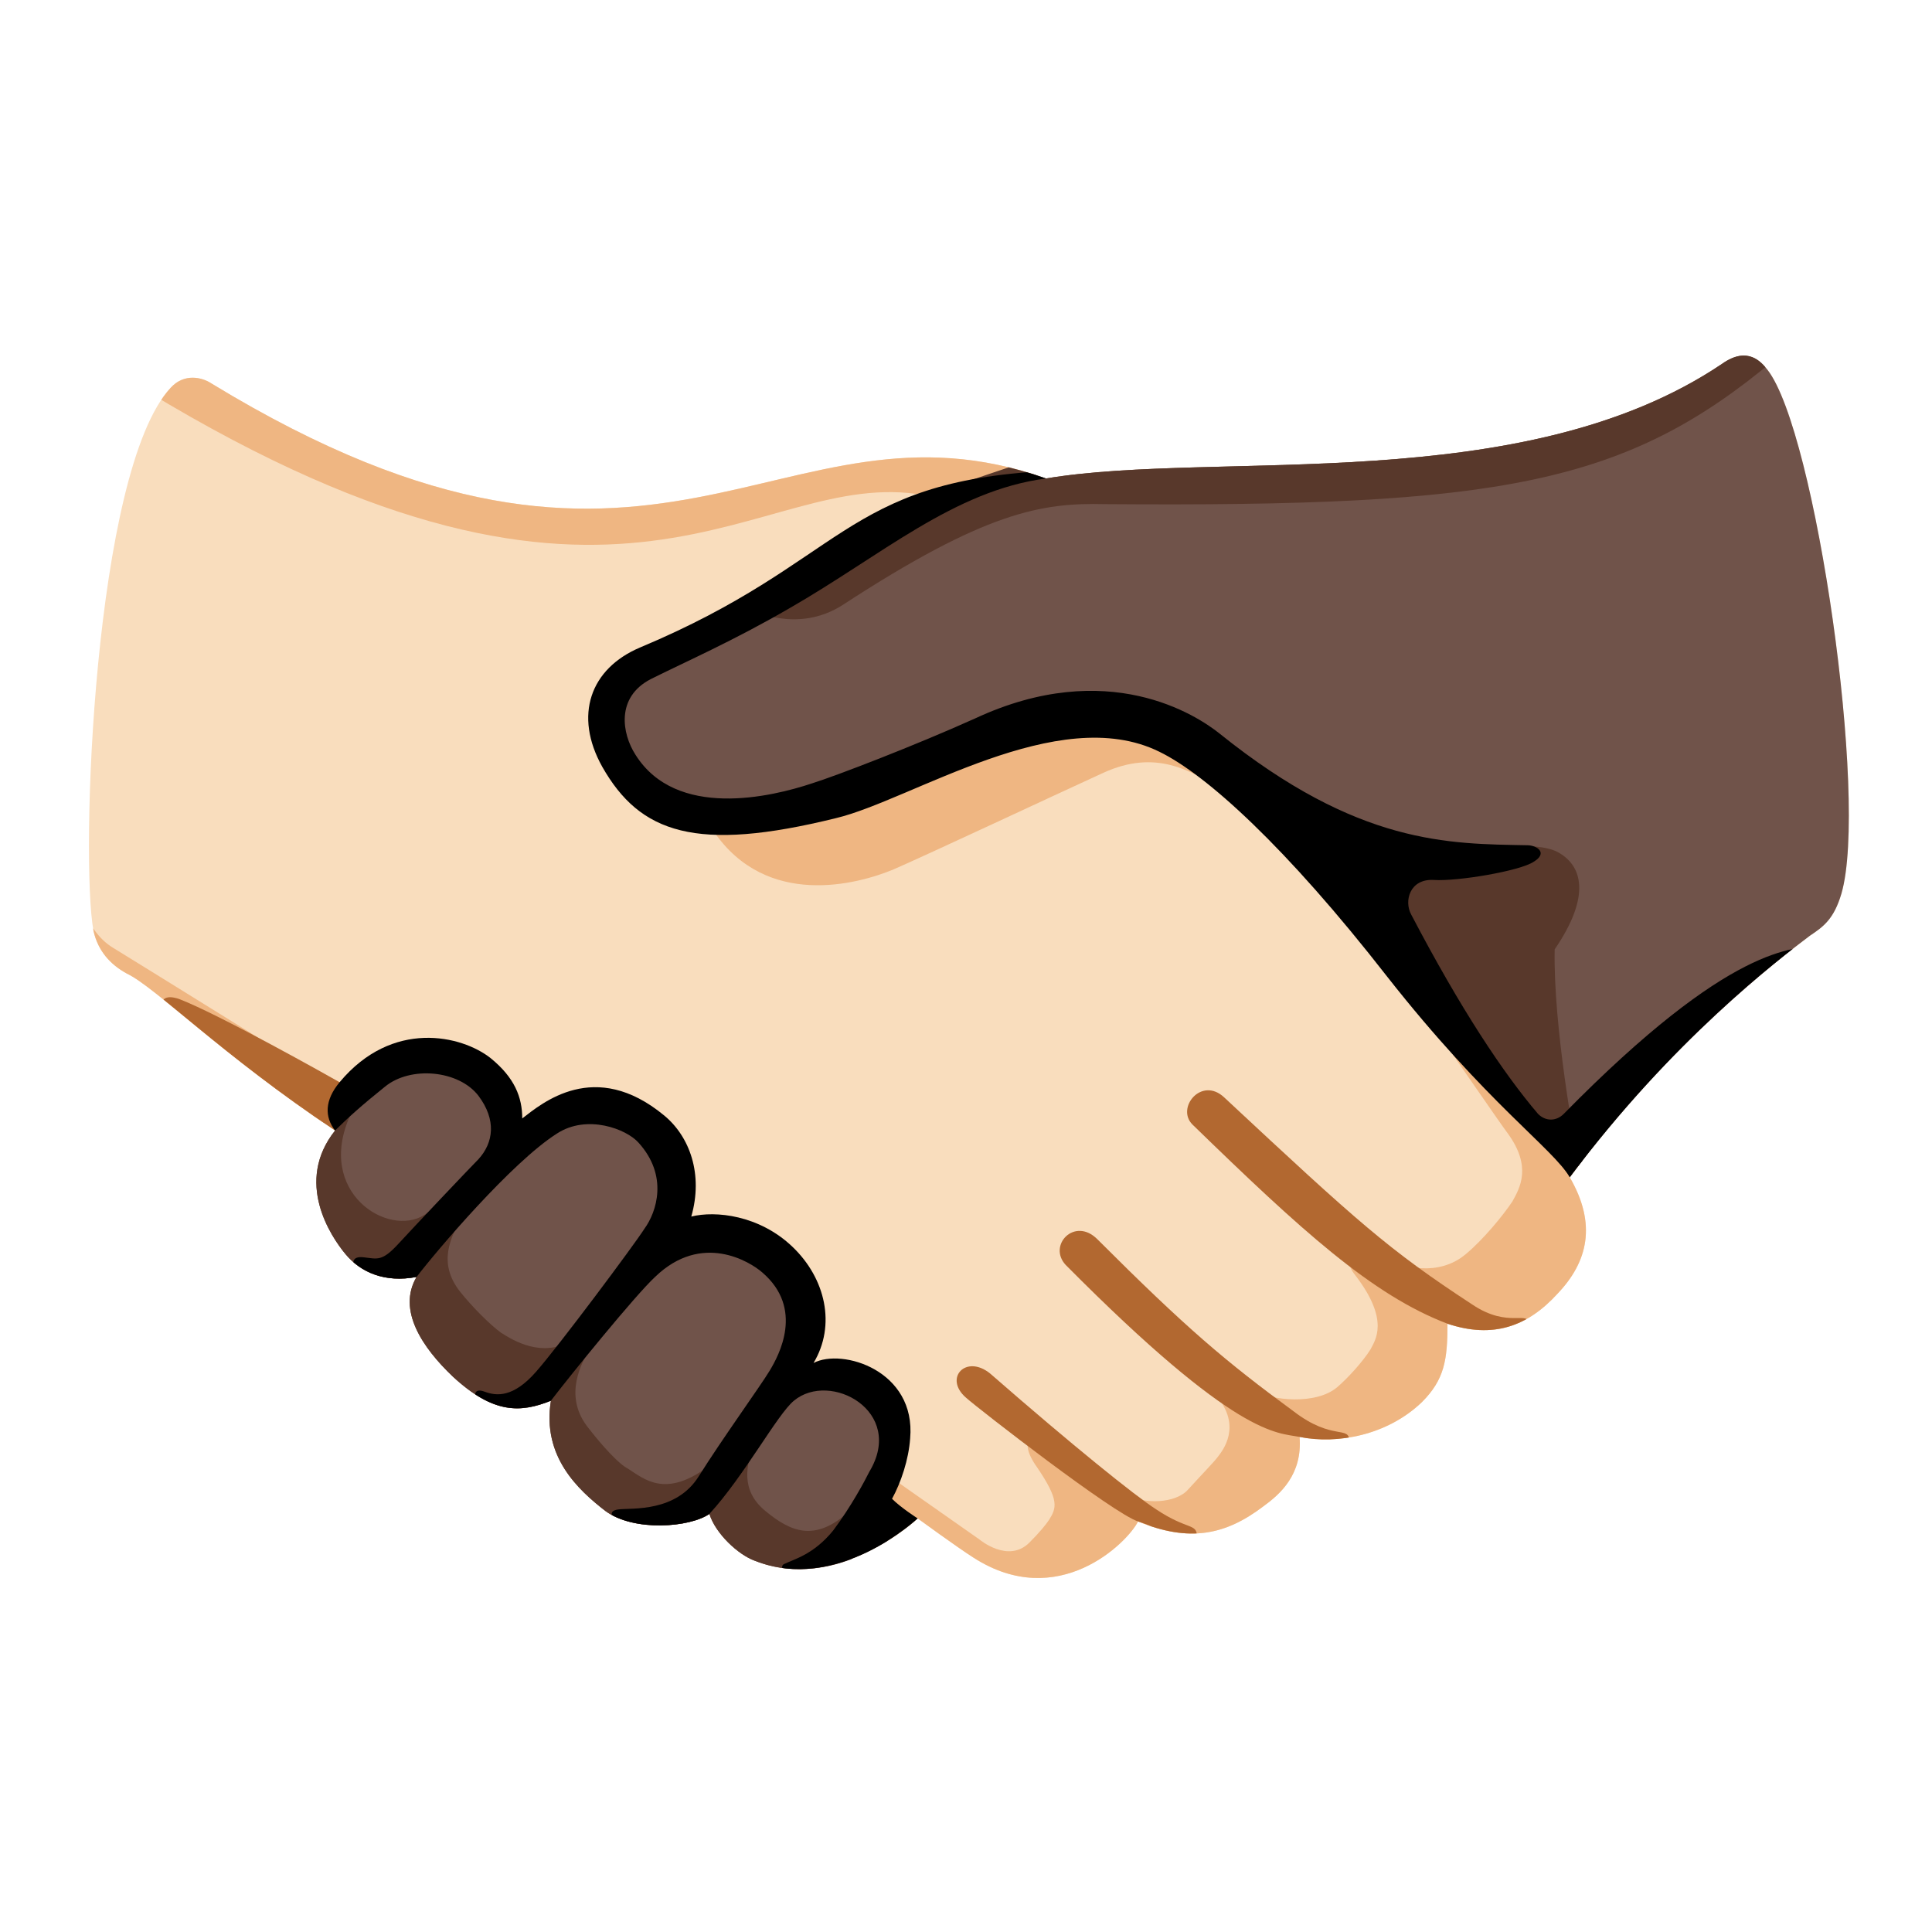
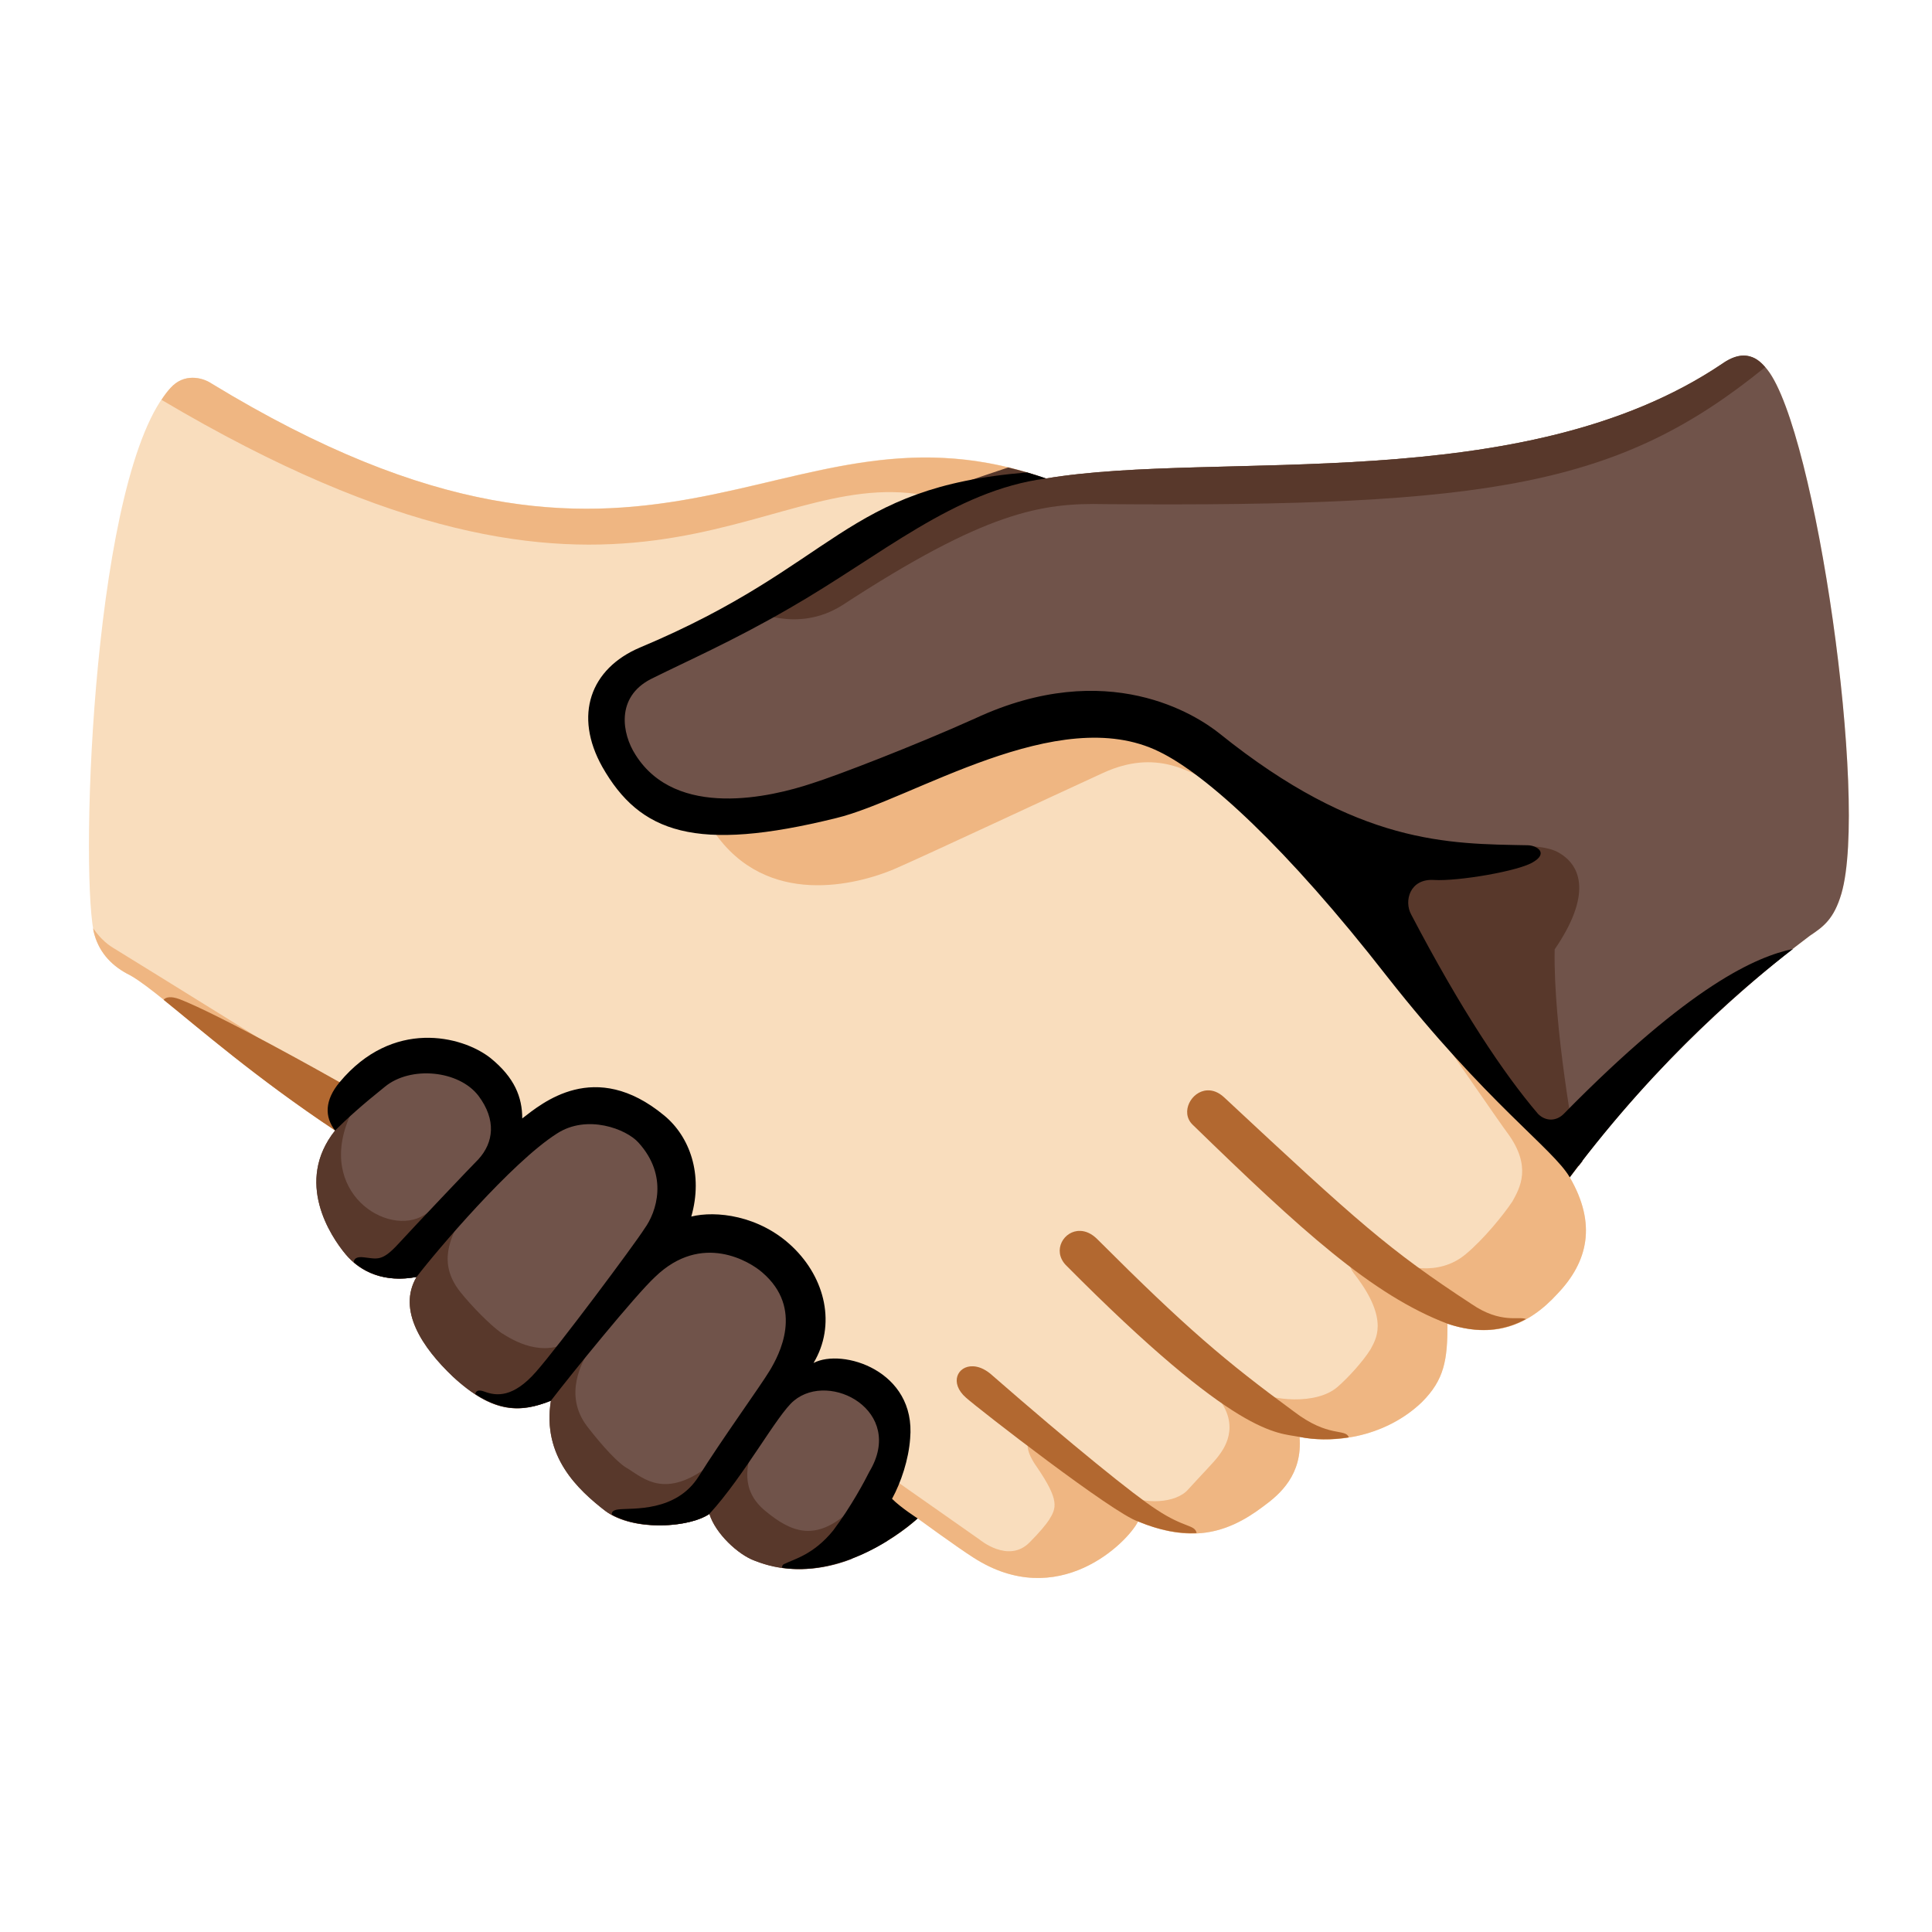
<svg xmlns="http://www.w3.org/2000/svg" enable-background="new 0 0 128 128" viewBox="0 0 128 128">
-   <clipPath id="a">
-     <path d="m69.3 31.7c11.4-1.9 31.6 1.3 44.8-7.6 1.7-1.2 2.6-.1 3 .4 3.2 4.1 6.7 28.5 4.9 34.7-.5 1.7-1.2 2.2-2.1 2.8-2.1 1.6-9 6.8-15.9 16 1.8 3.1 1.2 5.6-.8 7.7-2 2.2-4.3 3-7.3 2 0 2.4-.2 3.7-1.7 5.2-2.3 2.2-5.6 2.8-8.1 2.3.2 2.5-1.3 3.8-2.4 4.6-2.5 1.9-4.9 2.4-8.3 1-.7 1.4-5.3 6-10.9 2.4-1.1-.7-3.7-2.6-3.7-2.6s-5.3 5-10.8 2.8c-1.1-.4-2.6-1.8-3-3.1-1.3.9-5 1.2-6.9-.2-1.8-1.4-4.2-3.6-3.6-7.3-2 .8-3.8.9-6.5-1.6-2-1.9-3.7-4.4-2.4-6.6-2.1.4-3.7-.3-4.7-1.5s-3.4-4.8-.7-8.2c-7.5-5-11.9-9.5-13.8-10.4-1.1-.6-1.9-1.5-2.2-2.8-.9-4.7 0-30.5 5.1-36 .9-1 2.1-.7 2.7-.3 29.7 18.1 37.5 0 55.3 6.3z" />
-   </clipPath>
-   <clipPath id="b">
-     <path d="m69.3 31.7c11.4-1.9 31.6 1.3 44.8-7.6 1.7-1.2 2.6-.1 3 .4 3.2 4.1 6.7 28.5 4.9 34.7-.5 1.7-1.2 2.2-2.1 2.8-2.1 1.6-9 6.8-15.9 16 1.8 3.1 1.2 5.6-.8 7.7-2 2.2-4.3 3-7.3 2 0 2.4-.2 3.7-1.7 5.2-2.3 2.2-5.6 2.8-8.1 2.3.2 2.5-1.3 3.8-2.4 4.6-2.5 1.9-4.9 2.4-8.3 1-.7 1.4-5.3 6-10.9 2.4-1.1-.7-3.7-2.6-3.7-2.6s-5.3 5-10.8 2.8c-1.1-.4-2.6-1.8-3-3.1-1.3.9-5 1.2-6.9-.2-1.8-1.4-4.2-3.6-3.6-7.3-2 .8-3.8.9-6.5-1.6-2-1.9-3.7-4.4-2.4-6.6-2.1.4-3.7-.3-4.7-1.5s-3.4-4.8-.7-8.2c-7.5-5-11.9-9.5-13.8-10.4-1.1-.6-1.9-1.5-2.2-2.8-.9-4.7 0-30.5 5.1-36 .9-1 2.1-.7 2.7-.3 29.7 18.1 37.5 0 55.3 6.3z" />
-   </clipPath>
-   <clipPath id="c">
-     <path d="m69.3 31.7c11.4-1.9 31.6 1.3 44.8-7.6 1.7-1.2 2.6-.1 3 .4 3.2 4.1 6.7 28.5 4.9 34.7-.5 1.7-1.2 2.2-2.1 2.8-2.1 1.6-9 6.8-15.9 16 1.8 3.1 1.2 5.6-.8 7.7-2 2.2-4.3 3-7.3 2 0 2.4-.2 3.7-1.7 5.2-2.3 2.2-5.6 2.8-8.1 2.3.2 2.5-1.3 3.8-2.4 4.6-2.5 1.9-4.9 2.4-8.3 1-.7 1.4-5.3 6-10.9 2.4-1.1-.7-3.7-2.6-3.7-2.6s-5.3 5-10.8 2.8c-1.1-.4-2.6-1.8-3-3.1-1.3.9-5 1.2-6.9-.2-1.8-1.4-4.2-3.6-3.6-7.3-2 .8-3.8.9-6.5-1.6-2-1.9-3.7-4.4-2.4-6.6-2.1.4-3.7-.3-4.7-1.5s-3.4-4.8-.7-8.2c-7.5-5-11.9-9.5-13.8-10.4-1.1-.6-1.9-1.5-2.2-2.8-.9-4.7 0-30.5 5.1-36 .9-1 2.1-.7 2.7-.3 29.7 18.1 37.5 0 55.3 6.3z" />
-   </clipPath>
-   <clipPath id="d">
-     <path d="m69.3 31.7c11.4-1.9 31.6 1.3 44.8-7.6 1.7-1.2 2.6-.1 3 .4 3.2 4.1 6.7 28.5 4.9 34.7-.5 1.7-1.2 2.2-2.1 2.8-2.1 1.6-9 6.8-15.9 16 1.8 3.1 1.2 5.6-.8 7.7-2 2.2-4.3 3-7.3 2 0 2.4-.2 3.7-1.7 5.2-2.3 2.2-5.6 2.8-8.1 2.3.2 2.5-1.3 3.8-2.4 4.6-2.5 1.9-4.9 2.4-8.3 1-.7 1.4-5.3 6-10.9 2.4-1.1-.7-3.7-2.6-3.7-2.6s-5.3 5-10.8 2.8c-1.1-.4-2.6-1.8-3-3.1-1.3.9-5 1.2-6.9-.2-1.8-1.4-4.2-3.6-3.6-7.3-2 .8-3.8.9-6.5-1.6-2-1.9-3.7-4.4-2.4-6.6-2.1.4-3.7-.3-4.7-1.5s-3.4-4.8-.7-8.2c-7.5-5-11.9-9.5-13.8-10.4-1.1-.6-1.9-1.5-2.2-2.8-.9-4.7 0-30.5 5.1-36 .9-1 2.1-.7 2.7-.3 29.7 18.1 37.5 0 55.3 6.3z" />
-   </clipPath>
  <path d="m69.3 31.7c11.4-1.9 31.6 1.3 44.8-7.6 1.7-1.2 2.6-.1 3 .4 3.2 4.1 6.7 28.5 4.9 34.7-.5 1.7-1.2 2.2-2.1 2.8-2.1 1.6-9 6.8-15.9 16 1.8 3.1 1.2 5.6-.8 7.7-2 2.2-4.3 3-7.3 2 0 2.4-.2 3.7-1.7 5.2-2.3 2.2-5.6 2.8-8.1 2.3.2 2.5-1.3 3.8-2.4 4.6-2.5 1.9-4.9 2.4-8.3 1-.7 1.4-5.3 6-10.9 2.4-1.1-.7-3.7-2.6-3.7-2.6s-5.3 5-10.8 2.8c-1.1-.4-2.6-1.8-3-3.1-1.3.9-5 1.2-6.9-.2-1.8-1.4-4.2-3.6-3.6-7.3-2 .8-3.8.9-6.5-1.6-2-1.9-3.7-4.4-2.4-6.6-2.1.4-3.7-.3-4.7-1.5s-3.4-4.8-.7-8.2c-7.5-5-11.9-9.5-13.8-10.4-1.1-.6-1.9-1.5-2.2-2.8-.9-4.7 0-30.5 5.1-36 .9-1 2.1-.7 2.7-.3 29.7 18.1 37.5 0 55.3 6.3z" fill="#f9ddbd" />
  <path d="m51 93c2.6-3 3.4-6.7.9-9.2-3.5-3.4-6.3-2.1-8.9-.8 2.6-2.9 2.2-6.4-.1-8.4-3.4-2.9-6.9-.6-9.9 2.4.6-2 1.7-2.7-.9-5.7-2.4-2.7-8.4-.3-9.9 3.6-2.7 3.4-.3 7 .7 8.2s2.6 1.9 4.7 1.5c-1.3 2.2.4 4.7 2.4 6.6 2.7 2.5 4.5 2.4 6.5 1.6-.6 3.7 1.8 5.9 3.6 7.3 1.9 1.4 5.6 1.1 6.9.2.4 1.3 1.9 2.7 3 3.1 2.3.9 4.6.6 6.4-.1 2.9-3.7 4.2-9.2 1.1-11.6-2.3-1.7-4.5-.7-6.5 1.3z" fill="#70534a" />
  <path d="m117.1 24.5c-.4-.5-1.3-1.6-3-.4-13.2 8.9-33.4 5.7-44.8 7.6-2.4 0-3.7.1-6.6 1.2-4.4 1.7-11.7 7.8-19.5 10.8-3.6 1.4-4.5 6.8-.1 9.1 9.3 5 19.5-4.6 29-5.2 8.3-.6 15.1 9.4 19.9 15.4 2.9 3.7 7.7 10 12 15 6.4-8.7 13.9-14.5 15.9-16 .9-.6 1.6-1.1 2.1-2.8 1.8-6.2-1.7-30.6-4.9-34.7z" fill="#70534a" />
-   <g clip-path="url(#a)" fill="#efb682">
-     <path d="m22.5 72.1s-14-8.7-15-9.3-1.6-1.6-2.3-3-.8 1.4-.8 1.4l12.2 17.5c2.2-1.9 4.4-3.8 6.6-5.9-.2-.5-.7-.7-.7-.7z" />
-     <path d="m105.1 77.5c-4.7-1.9-5.9-8.2-10.5-10 1.9 2.7 4.7 6.8 5.3 7.6 1.6 2.2.8 3.6.3 4.5-.6.9-1.9 2.5-3.1 3.5-1.8 1.5-4.2.9-5.3.2s-3.3-.4-2 1.2c2.3 3 1.3 4.3 1 4.9-.5.8-1.5 1.9-2.2 2.5-1.4 1.2-4.4.9-5.5.2s-3.6-.9-2.5.4c1.7 2 .4 3.6.1 4s-1 1.1-2 2.2c-.8.9-2.9 1-4.1.3-.7-.4-4.2-3.3-5-3.8s-2.4-.1-.9 2c1.5 2.2 1.3 2.7.8 3.5-.2.3-.6.8-1.3 1.5-1.4 1.4-3.3-.2-3.3-.2l-5.7-4s-.3.2-1.1.7c.3 2.7 1.3 5.4 1.7 8l2.3.3 22.4-4.3 23.8-18.2z" />
-     <path d="m80.8 52.2c-1.9-1.1-4.2-2.6-7.7-1s-11.6 5.4-13.9 6.4c-2.4 1-8.4 2.6-11.9-2.5 4.6-1.3 19.8-7 19.8-7l6.8-.9 5.3 1.9s1.8 1.4 2.4 2c.7.6-.8 1.1-.8 1.1z" />
-     <path d="m78 20.5c-30.6.2-68.9.4-68.9.4l.6 5c31.8 19.3 40.3 4.9 51.5 6.9 3.2-.5 8.8-1.6 10.7-1.8 6.5-3.4 5.7-1.2 6.1-10.5z" />
-   </g>
-   <g clip-path="url(#b)" fill="#b26830">
-     <path d="m22.5 71.7c-.7-.4-8-4.5-10.6-5.5-1.1-.4-1.3.2-1.1.6l4.5 5.1s5.2 4.7 6.9 3c.8-.8 1.5-2.4.3-3.2z" />
-     <path d="m95.9 87.7c-5-1.9-9.7-6.2-16.9-13.2-1.1-1.1.6-3.2 2.1-1.8 8.9 8.3 10.9 10.1 16.4 13.7 2.5 1.7 3.8.3 3.8 1.4 0 .7-.7 1.3-2 1.4s-3.4-1.5-3.4-1.5z" />
-     <path d="m86.1 95.2c-1.5-.3-4.1.1-15.5-11.4-1.2-1.3.6-3.2 2.1-1.7 5.9 5.9 8.5 8.1 13 11.4 2.6 2 3.7.9 3.7 2 0 .8-3.3-.3-3.3-.3z" />
-     <path d="m75.4 100.8c-1.6-.5-10.5-7.4-11.4-8.2-1.5-1.3 0-2.9 1.6-1.6 5.5 4.8 9.6 8.1 11 9 2.1 1.4 2.7.9 2.7 1.8s-2.3-.5-3.9-1z" />
-   </g>
-   <g clip-path="url(#c)" fill="#58382b">
-     <path d="m115.1 20.4s-16.8 0-37.1.1c-.4 9.3-11.2 9.6-17.8 13-2.9 2.1-10.4 6.9-10.4 6.9s3 1.6 6-.3c9.5-6.2 13.2-6.8 17.4-6.7 26.2.2 34.5-1.3 44.4-9.6 1.6-1.3-2.6-3.3-2.5-3.4z" />
-     <path d="m58.1 98.6c-.5.3-1.1.8-1.8 1.5-2.3 2.1-3.9 1.4-5.6 0s-1.2-3.1-.8-4.3-.4-.5-2.9 1.3c-2.9 2.2-4.3.9-5.4.2-.6-.3-1.7-1.5-2.7-2.8-1.6-2.1-.3-4.3.1-5s.1-1.4-1.1-.7c-2 1.2-3.9 0-4.7-.5-.7-.5-1.9-1.7-2.7-2.7-1.6-2-.5-3.7-.1-4.7s-.5-1.6-2.3-.4c-2.4 1.5-7.2-1.5-4.9-6.6.2-.5-.4-.9-1 1-2.2 2.1-3.4 1.9-5.6 3.8l.8 1.1 11 13.6 17.4 11.4 14 1.9c-.4-2.7-1.4-5.4-1.7-8.1z" />
-     <path d="m105.1 77.5-.7-1.5s-1.5-7.9-1.4-13.1c2.4-3.5 1.9-5.6.1-6.5-1.8-.8-5.3.1-8.6-.5l-4.6 2.1 3 7s.7 1 1.7 2.4c4.6 1.8 5.8 8.2 10.5 10.1z" />
-   </g>
-   <g clip-path="url(#d)">
-     <path d="m120.6 62.6c-1.8.3-5.8-.2-17 11.2-.5.5-1.2.5-1.7 0-2.3-2.7-5.1-6.9-8.4-13.2-.5-.9-.1-2.4 1.5-2.3s5.7-.6 6.6-1.2c1-.6.2-1.1-.4-1.1-5.2-.1-11.2 0-20.4-7.4-1.5-1.2-7.4-5.1-16.2-1-4 1.8-9.2 3.8-10.8 4.3-2.7.9-9 2.4-11.7-1.9-.9-1.4-1.3-3.8 1-5 2.4-1.2 5.4-2.5 9.2-4.7 6.1-3.5 10.9-7.8 17-8.6.6-1 .6-.6.1-.5-13.6.7-13.4 6-27 11.7-3.3 1.4-4.4 4.5-2.5 7.9 2.5 4.4 6.2 5.7 15.5 3.4 5-1.2 14.7-7.7 21.4-4.4 3.1 1.5 8.4 6.3 15.1 14.9 6.6 8.4 11 11.4 12.1 13.3 2.7.6 9-5.2 9-5.2z" />
-     <path d="m22.5 71.7c3.5-4.2 8.1-3.1 10-1.6 1.6 1.3 2.1 2.6 2.1 4 1.3-1 4.8-4 9.4-.2 1.7 1.4 2.6 3.9 1.8 6.7 1.6-.4 4.5-.1 6.7 2s2.9 5.2 1.4 7.7c1.9-1 6.8.5 6.4 5-.1 1.4-.6 2.9-1.2 4 .6.6 1.7 1.3 1.7 1.3l.2 2.9s-7.1.9-7.8 1.1c-.8.2-1.8-.8-1.2-1 .6-.3 1.9-.6 3.2-2.2 1.2-1.6 2.1-3.3 2.4-3.9 2.4-4-2.6-6.7-5-4.7-1.1.9-3.3 5-5.6 7.5-3.2 3.7-5.8.8-6 .6-.3-.2-.9-.8 0-.9s3.8.2 5.3-2.2 4.1-6 4.7-7 2.3-4.1-.5-6.5c-.8-.7-4-2.7-7.1.3-1.3 1.2-5.6 6.5-6.9 8.2s-3.8 1.5-4.8.2c-.3-.4-.4-1.1.4-.8s1.9.4 3.4-1.3 6.5-8.4 7.2-9.5c.8-1.1 1.6-3.5-.4-5.7-.8-.9-3.4-1.9-5.4-.6-3 1.9-8 7.8-9.3 9.5s-3.7-.1-4-.5-.3-.9.5-.8c.9.1 1.2.3 2.3-.9s4.8-5.1 5.3-5.6c1-1.1 1.2-2.6 0-4.2-1.3-1.7-4.5-2-6.2-.6-1.5 1.2-2.5 2.1-3.3 2.9-.7-.9-.7-2 .3-3.2z" />
-   </g>
+   <path d="m12.76 25.03c-.49 0-1.01.17-1.46.67-.21.22-.41.5-.6.79 30.97 18.38 39.42 4.33 50.5 6.31 2.06-.32 5.06-.88 7.48-1.3-17.36-5.66-25.33 11.79-54.68-6.1-.3-.2-.75-.37-1.24-.37zm61.14 22.17-6.8.9s-15.2 5.7-19.8 7c3.5 5.1 9.5 3.5 11.9 2.5 2.3-1 10.4-4.8 13.9-6.4s5.8-.1 7.7 1c0 0 1.5-.5.8-1.1-.6-.6-2.4-2-2.4-2zm-67.73 14.3c.01.05.02.15.03.2.3 1.3 1.1 2.2 2.2 2.8 1.83.87 6.03 5.1 13.06 9.89.58-.53 1.16-1.04 1.74-1.59-.2-.5-.7-.7-.7-.7s-14-8.7-15-9.3c-.53-.32-.95-.76-1.33-1.3zm88.43 6c1.9 2.7 4.7 6.8 5.3 7.6 1.6 2.2.8 3.6.3 4.5-.6.9-1.9 2.5-3.1 3.5-1.8 1.5-4.2.9-5.3.2s-3.3-.4-2 1.2c2.3 3 1.3 4.3 1 4.9-.5.8-1.5 1.9-2.2 2.5-1.4 1.2-4.4.9-5.5.2s-3.6-.9-2.5.4c1.7 2 .4 3.6.1 4s-1 1.1-2 2.2c-.8.9-2.9 1-4.1.3-.7-.4-4.2-3.3-5-3.8s-2.4-.1-.9 2c1.5 2.2 1.3 2.7.8 3.5-.2.3-.6.8-1.3 1.5-1.4 1.4-3.3-.2-3.3-.2l-5.7-4s-.3.2-1.1.7c.13 1.14.38 2.27.66 3.41 1.26-.78 2.04-1.51 2.04-1.51s2.6 1.9 3.7 2.6c5.6 3.6 10.2-1 10.9-2.4 3.4 1.4 5.8.9 8.3-1 1.1-.8 2.6-2.1 2.4-4.6 2.5.5 5.8-.1 8.1-2.3 1.5-1.5 1.7-2.8 1.7-5.2 3 1 5.3.2 7.3-2 2-2.1 2.6-4.6.8-7.7.2-.26.39-.49.59-.75-4.28-2.13-5.56-8.02-9.99-9.75z" fill="#efb682" />
+   <path d="m11.24 66.07c-.2.01-.32.07-.4.17 2.41 1.94 6.08 5.14 11.36 8.66.8-.8 1.5-2.4.3-3.2-.7-.4-8-4.5-10.6-5.5-.27-.1-.49-.14-.66-.13zm68.74 6.17c-1.05.05-1.8 1.44-.98 2.26 7.2 7 11.9 11.3 16.9 13.2 2.01.67 3.7.51 5.2-.31-.44-.21-1.65.34-3.6-.99-5.5-3.6-7.5-5.4-16.4-13.7-.38-.35-.76-.48-1.12-.46zm-8.41 9.31c-1.08-.04-1.87 1.28-.97 2.25 11.4 11.5 14 11.1 15.5 11.4 1 .2 2.12.21 3.26.03-.21-.62-1.33.06-3.66-1.73-4.5-3.3-7.1-5.5-13-11.4-.38-.38-.77-.54-1.13-.55zm-7.11 8.97c-1.02-.04-1.58 1.1-.46 2.08.9.8 9.8 7.7 11.4 8.2 1.45.6 2.71.83 3.88.77-.12-.58-.79-.31-2.68-1.57-1.4-.9-5.5-4.2-11-9-.4-.32-.79-.47-1.14-.48z" fill="#b26830" />
+   <path d="m115.69 23.57c-.43-.05-.95.08-1.59.53-13.2 8.9-33.4 5.7-44.8 7.6-.86-.3-1.68-.53-2.5-.73-2.32.78-4.64 1.52-6.6 2.53-2.9 2.1-10.4 6.9-10.4 6.9s3 1.6 6-.3c9.5-6.2 13.2-6.8 17.4-6.7 25.62.2 34.12-1.25 43.74-9.07-.26-.31-.65-.7-1.25-.76zm-21.19 32.33-4.6 2.1 3 7s.7 1 1.7 2.4c4.43 1.73 5.71 7.71 9.99 9.85.08-.1.16-.2.25-.31l-.44-.94s-1.5-7.9-1.4-13.1c2.4-3.5 1.9-5.6.1-6.5-1.8-.8-5.3.1-8.6-.5zm-71.37 17.6c-.18-.08-.56.21-.93 1.4-2.7 3.4-.3 7 .7 8.2s2.6 1.9 4.7 1.5c-1.3 2.2.4 4.7 2.4 6.6 2.7 2.5 4.5 2.4 6.5 1.6-.6 3.7 1.8 5.9 3.6 7.3 1.9 1.4 5.6 1.1 6.9.2.4 1.3 1.9 2.7 3 3.1 3.41 1.37 6.74-.04 8.78-1.31-.28-1.16-.55-2.33-.68-3.49-.5.3-1.1.8-1.8 1.5-2.3 2.1-3.9 1.4-5.6 0s-1.2-3.1-.8-4.3-.4-.5-2.9 1.3c-2.9 2.2-4.3.9-5.4.2-.6-.3-1.7-1.5-2.7-2.8-1.6-2.1-.3-4.3.1-5s.1-1.4-1.1-.7c-2 1.2-3.9 0-4.7-.5-.7-.5-1.9-1.7-2.7-2.7-1.6-2-.5-3.7-.1-4.7s-.5-1.6-2.3-.4c-2.4 1.5-7.2-1.5-4.9-6.6.07-.19.04-.36-.07-.4z" fill="#58382b" />
+   <path d="m68.05 31.3c-12.22.99-12.53 6.1-25.65 11.6-3.3 1.4-4.4 4.5-2.5 7.9 2.5 4.4 6.2 5.7 15.5 3.4 5-1.2 14.7-7.7 21.4-4.4 3.1 1.5 8.4 6.3 15.1 14.9 6.6 8.4 11 11.4 12.1 13.3 6.1-8.14 12.01-12.98 14.79-15.13-2.4.51-6.75 2.34-15.19 10.93-.5.5-1.2.5-1.7 0-2.3-2.7-5.1-6.9-8.4-13.2-.5-.9-.1-2.4 1.5-2.3s5.7-.6 6.6-1.2c1-.6.2-1.1-.4-1.1-5.2-.1-11.2 0-20.4-7.4-1.5-1.2-7.4-5.1-16.2-1-4 1.8-9.2 3.8-10.8 4.3-2.7.9-9 2.4-11.7-1.9-.9-1.4-1.3-3.8 1-5 2.4-1.2 5.4-2.5 9.2-4.7 6.1-3.5 10.9-7.8 17-8.6-.42-.15-.84-.27-1.25-.4zm-39.95 37.46c-1.83.06-3.85.84-5.6 2.94-1 1.2-1 2.3-.3 3.2.8-.8 1.8-1.7 3.3-2.9 1.7-1.4 4.9-1.1 6.2.6 1.2 1.6 1 3.1 0 4.2-.5.5-4.2 4.4-5.3 5.6s-1.4 1-2.3.9c-.49-.06-.66.11-.66.33 1 .86 2.4 1.3 4.16.97 1.3-1.7 6.3-7.6 9.3-9.5 2-1.3 4.6-.3 5.4.6 2 2.2 1.2 4.6.4 5.7-.7 1.1-5.7 7.8-7.2 9.5s-2.6 1.6-3.4 1.3c-.42-.16-.58-.04-.61.16 1.92 1.25 3.4 1.08 5.01.44 1.3-1.7 5.6-7 6.9-8.2 3.1-3 6.3-1 7.1-.3 2.8 2.4 1.1 5.5.5 6.5s-3.2 4.6-4.7 7-4.4 2.1-5.3 2.2c-.4.04-.49.19-.46.35 1.98 1.09 5.25.79 6.46-.05 2.3-2.5 4.5-6.6 5.6-7.5 2.4-2 7.4.7 5 4.7-.3.6-1.2 2.3-2.4 3.9-1.3 1.6-2.6 1.9-3.2 2.2-.15.05-.2.15-.18.27 4.79.67 8.98-3.27 8.98-3.27s-1.1-.7-1.7-1.3c.6-1.1 1.1-2.6 1.2-4 .4-4.5-4.5-6-6.4-5 1.5-2.5.8-5.6-1.4-7.7s-5.1-2.4-6.7-2c.8-2.8-.1-5.3-1.8-6.7-4.6-3.8-8.1-.8-9.4.2 0-1.4-.5-2.7-2.1-4-.95-.75-2.58-1.4-4.4-1.34z" />
</svg>
